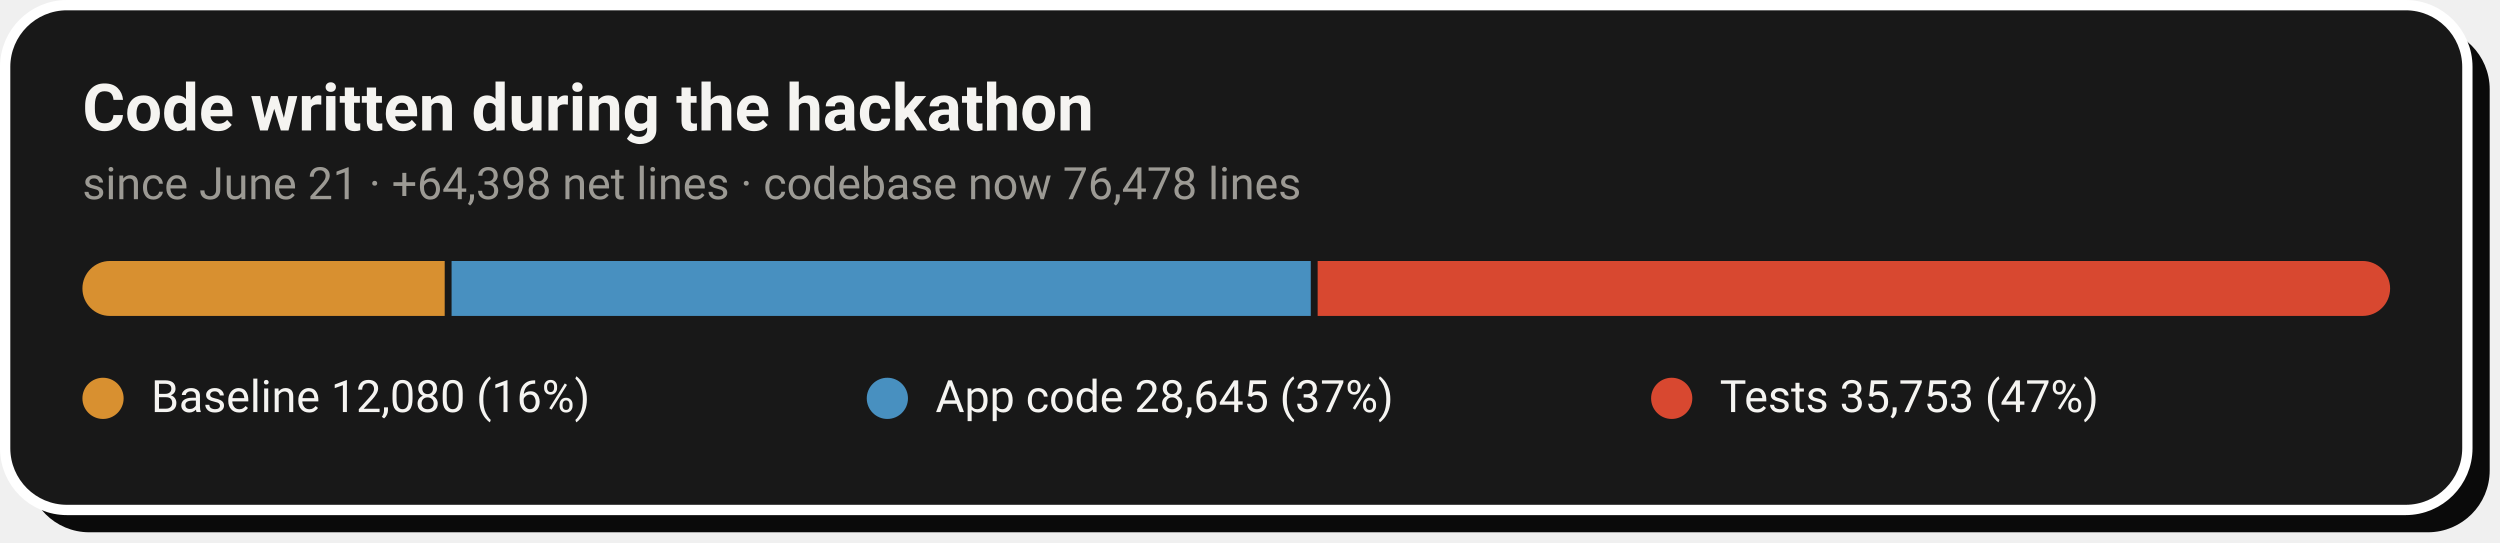
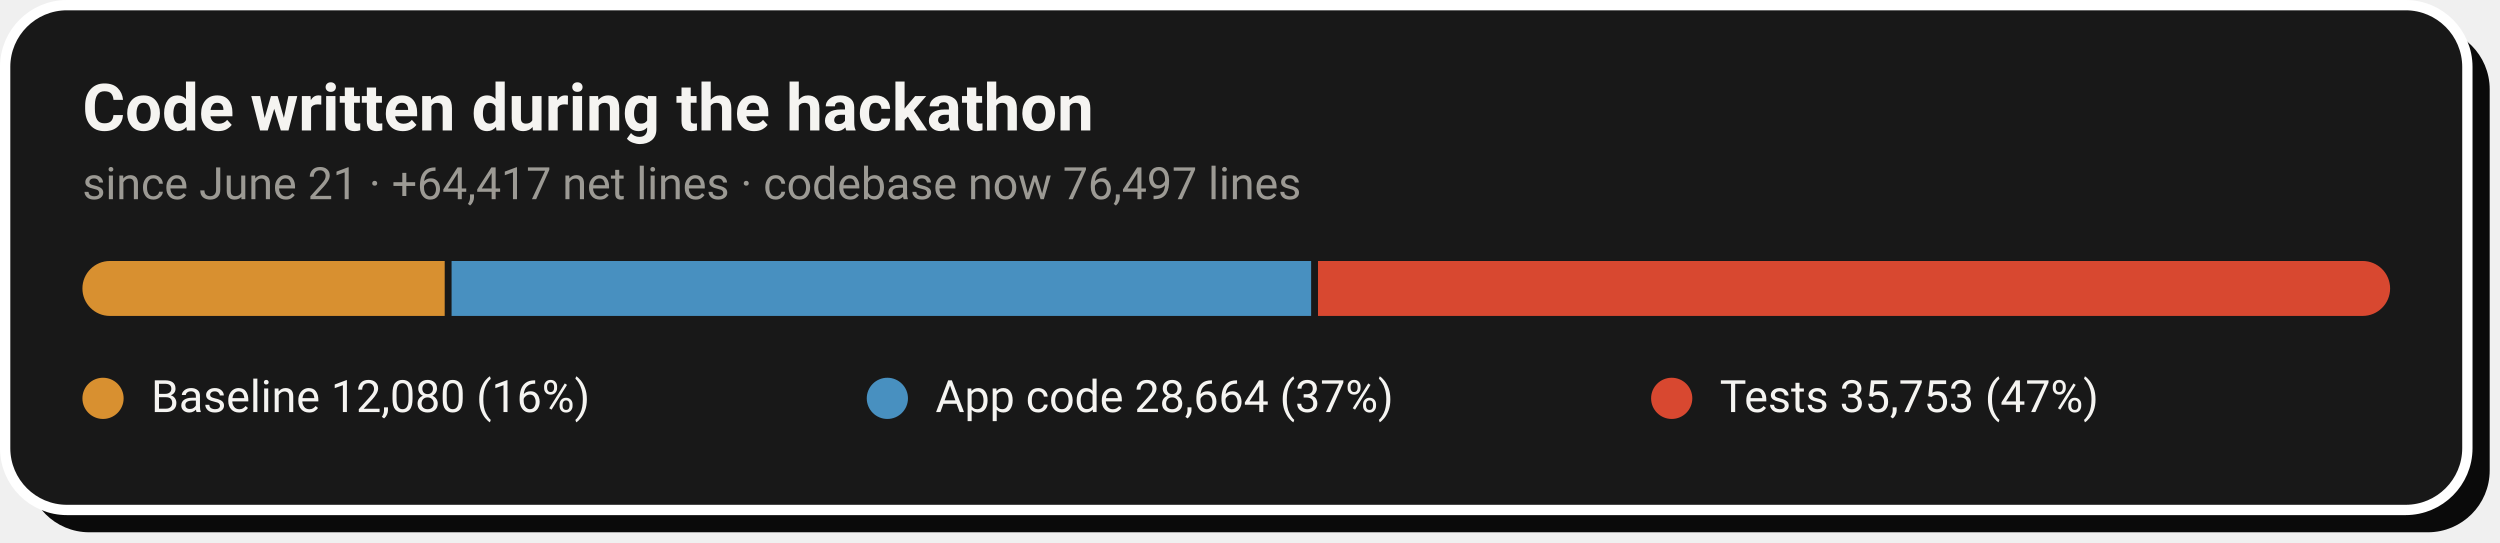
- <svg xmlns="http://www.w3.org/2000/svg" width="728" height="158" viewBox="0 0 728 158" role="img" aria-label="Code growth: 12,080 baseline lines, 28,645 application lines and 35,753 test lines added during the hackathon">
+ <svg xmlns="http://www.w3.org/2000/svg" width="728" height="158" viewBox="0 0 728 158" role="img" aria-label="Code growth: 12,080 baseline lines, 28,664 application lines and 35,753 test lines added during the hackathon">
  <rect x="8" y="8" width="717" height="147" rx="18" fill="#0A0A0A" />
  <rect x="1.5" y="1.5" width="717" height="147" rx="18" fill="#181818" stroke="#FFFFFF" stroke-width="3" />
  <text x="24" y="38" font-family="-apple-system,'Segoe UI',Roboto,Helvetica,Arial,sans-serif" font-size="19" font-weight="700" fill="#F5F4F1">Code written during the hackathon</text>
-   <text x="24" y="58" font-family="-apple-system,'Segoe UI',Roboto,Helvetica,Arial,sans-serif" font-size="13" fill="#9C9A94">since June 21 · +64,398 net lines · codebase now 76,478 lines</text>
+   <text x="24" y="58" font-family="-apple-system,'Segoe UI',Roboto,Helvetica,Arial,sans-serif" font-size="13" fill="#9C9A94">since June 21 · +64,417 net lines · codebase now 76,497 lines</text>
  <clipPath id="pill">
    <rect x="24" y="76" width="672" height="16" rx="8.0" />
  </clipPath>
  <g clip-path="url(#pill)">
    <rect x="24.0" y="76" width="105.5" height="16" fill="#D89030" />
-     <rect x="131.5" y="76" width="250.2" height="16" fill="#4890C0" />
-     <rect x="383.7" y="76" width="312.3" height="16" fill="#D84830" />
+     <rect x="131.5" y="76" width="250.3" height="16" fill="#4890C0" />
+     <rect x="383.8" y="76" width="312.2" height="16" fill="#D84830" />
  </g>
  <circle cx="30.0" cy="116" r="6" fill="#D89030" />
  <text x="44.0" y="120" font-family="-apple-system,'Segoe UI',Roboto,Helvetica,Arial,sans-serif" font-size="13" fill="#F5F4F1">Baseline  12,080 (16%)</text>
  <circle cx="258.4" cy="116" r="6" fill="#4890C0" />
-   <text x="272.4" y="120" font-family="-apple-system,'Segoe UI',Roboto,Helvetica,Arial,sans-serif" font-size="13" fill="#F5F4F1">App code  28,645 (37%)</text>
+   <text x="272.4" y="120" font-family="-apple-system,'Segoe UI',Roboto,Helvetica,Arial,sans-serif" font-size="13" fill="#F5F4F1">App code  28,664 (37%)</text>
  <circle cx="486.8" cy="116" r="6" fill="#D84830" />
  <text x="500.8" y="120" font-family="-apple-system,'Segoe UI',Roboto,Helvetica,Arial,sans-serif" font-size="13" fill="#F5F4F1">Tests  35,753 (47%)</text>
</svg>
